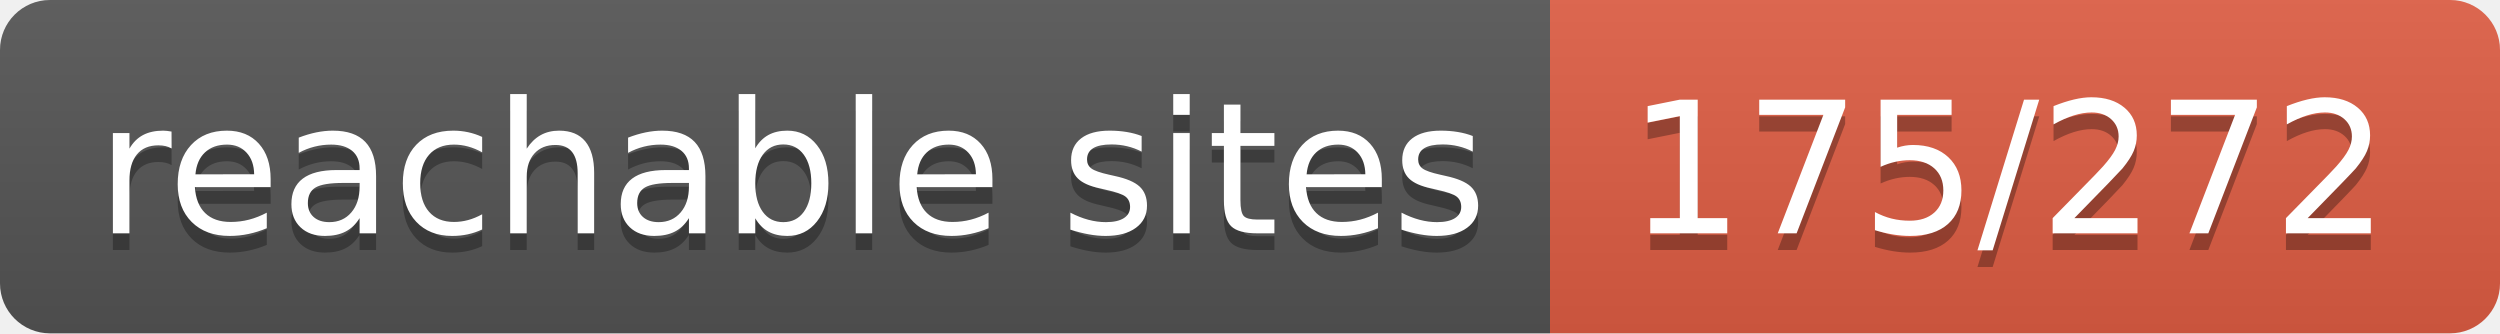
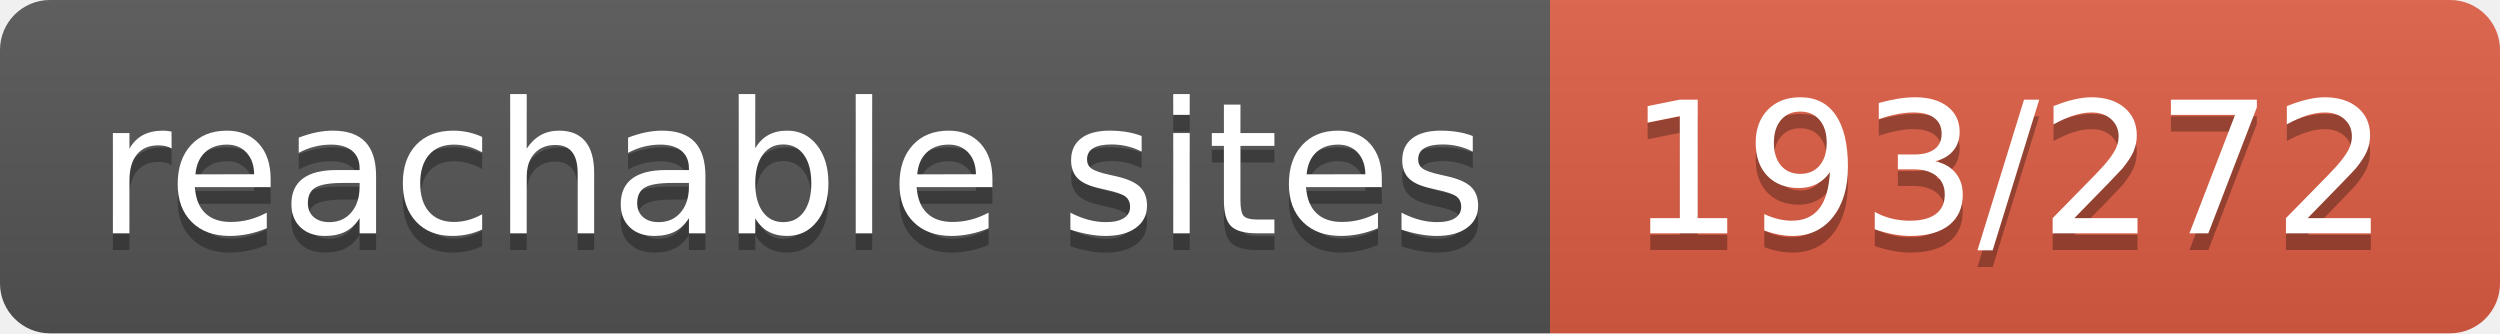
- <svg xmlns="http://www.w3.org/2000/svg" width="150" height="20" role="img" aria-label="reachable sites: 175/272">
+ <svg xmlns="http://www.w3.org/2000/svg" width="150" height="20" role="img" aria-label="reachable sites: 193/272">
  <linearGradient id="s" x2="0" y2="100%">
    <stop offset="0" stop-color="#bbb" stop-opacity=".1" />
    <stop offset="1" stop-opacity=".1" />
  </linearGradient>
  <clipPath id="r">
    <rect width="150" height="20" rx="3" fill="#fff" />
  </clipPath>
  <g clip-path="url(#r)">
    <rect width="93" height="20" fill="#555" />
    <rect x="93" width="57" height="20" fill="#e05d44" />
    <rect width="150" height="20" fill="url(#s)" />
  </g>
  <g fill="#fff" text-anchor="middle" font-family="Verdana,Geneva,DejaVu Sans,sans-serif" text-rendering="geometricPrecision" font-size="110">
    <text aria-hidden="true" x="475" y="150" fill="#010101" fill-opacity=".3" transform="scale(.1)" textLength="830">reachable sites</text>
    <text x="475" y="140" transform="scale(.1)" fill="#fff" textLength="830">reachable sites</text>
-     <text aria-hidden="true" x="1205" y="150" fill="#010101" fill-opacity=".3" transform="scale(.1)" textLength="470">175/272</text>
-     <text x="1205" y="140" transform="scale(.1)" fill="#fff" textLength="470">175/272</text>
+     <text aria-hidden="true" x="1205" y="150" fill="#010101" fill-opacity=".3" transform="scale(.1)" textLength="470">193/272</text>
+     <text x="1205" y="140" transform="scale(.1)" fill="#fff" textLength="470">193/272</text>
  </g>
</svg>
